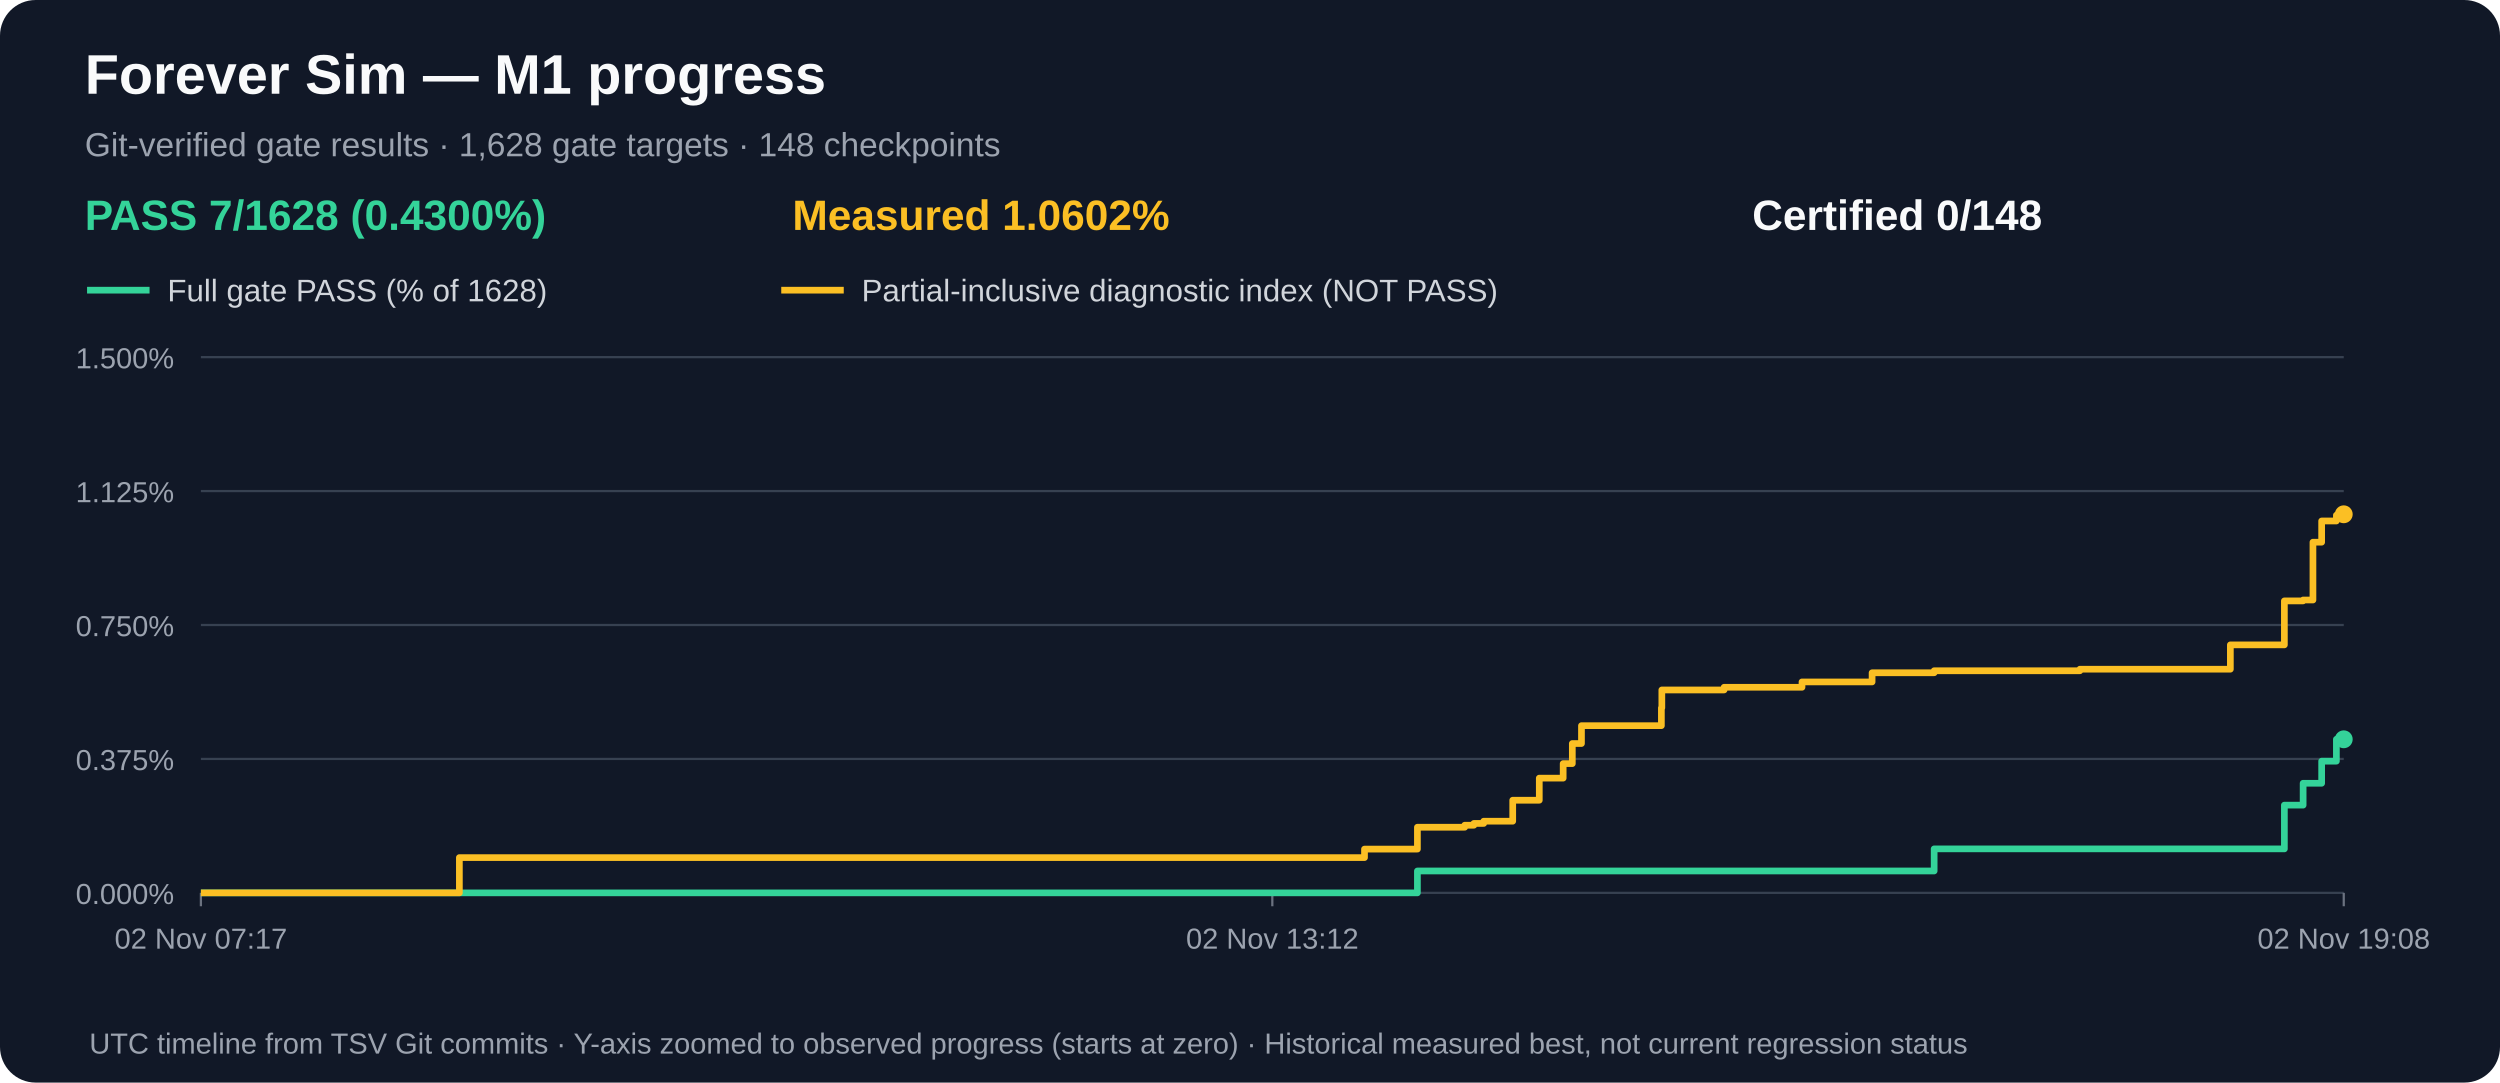
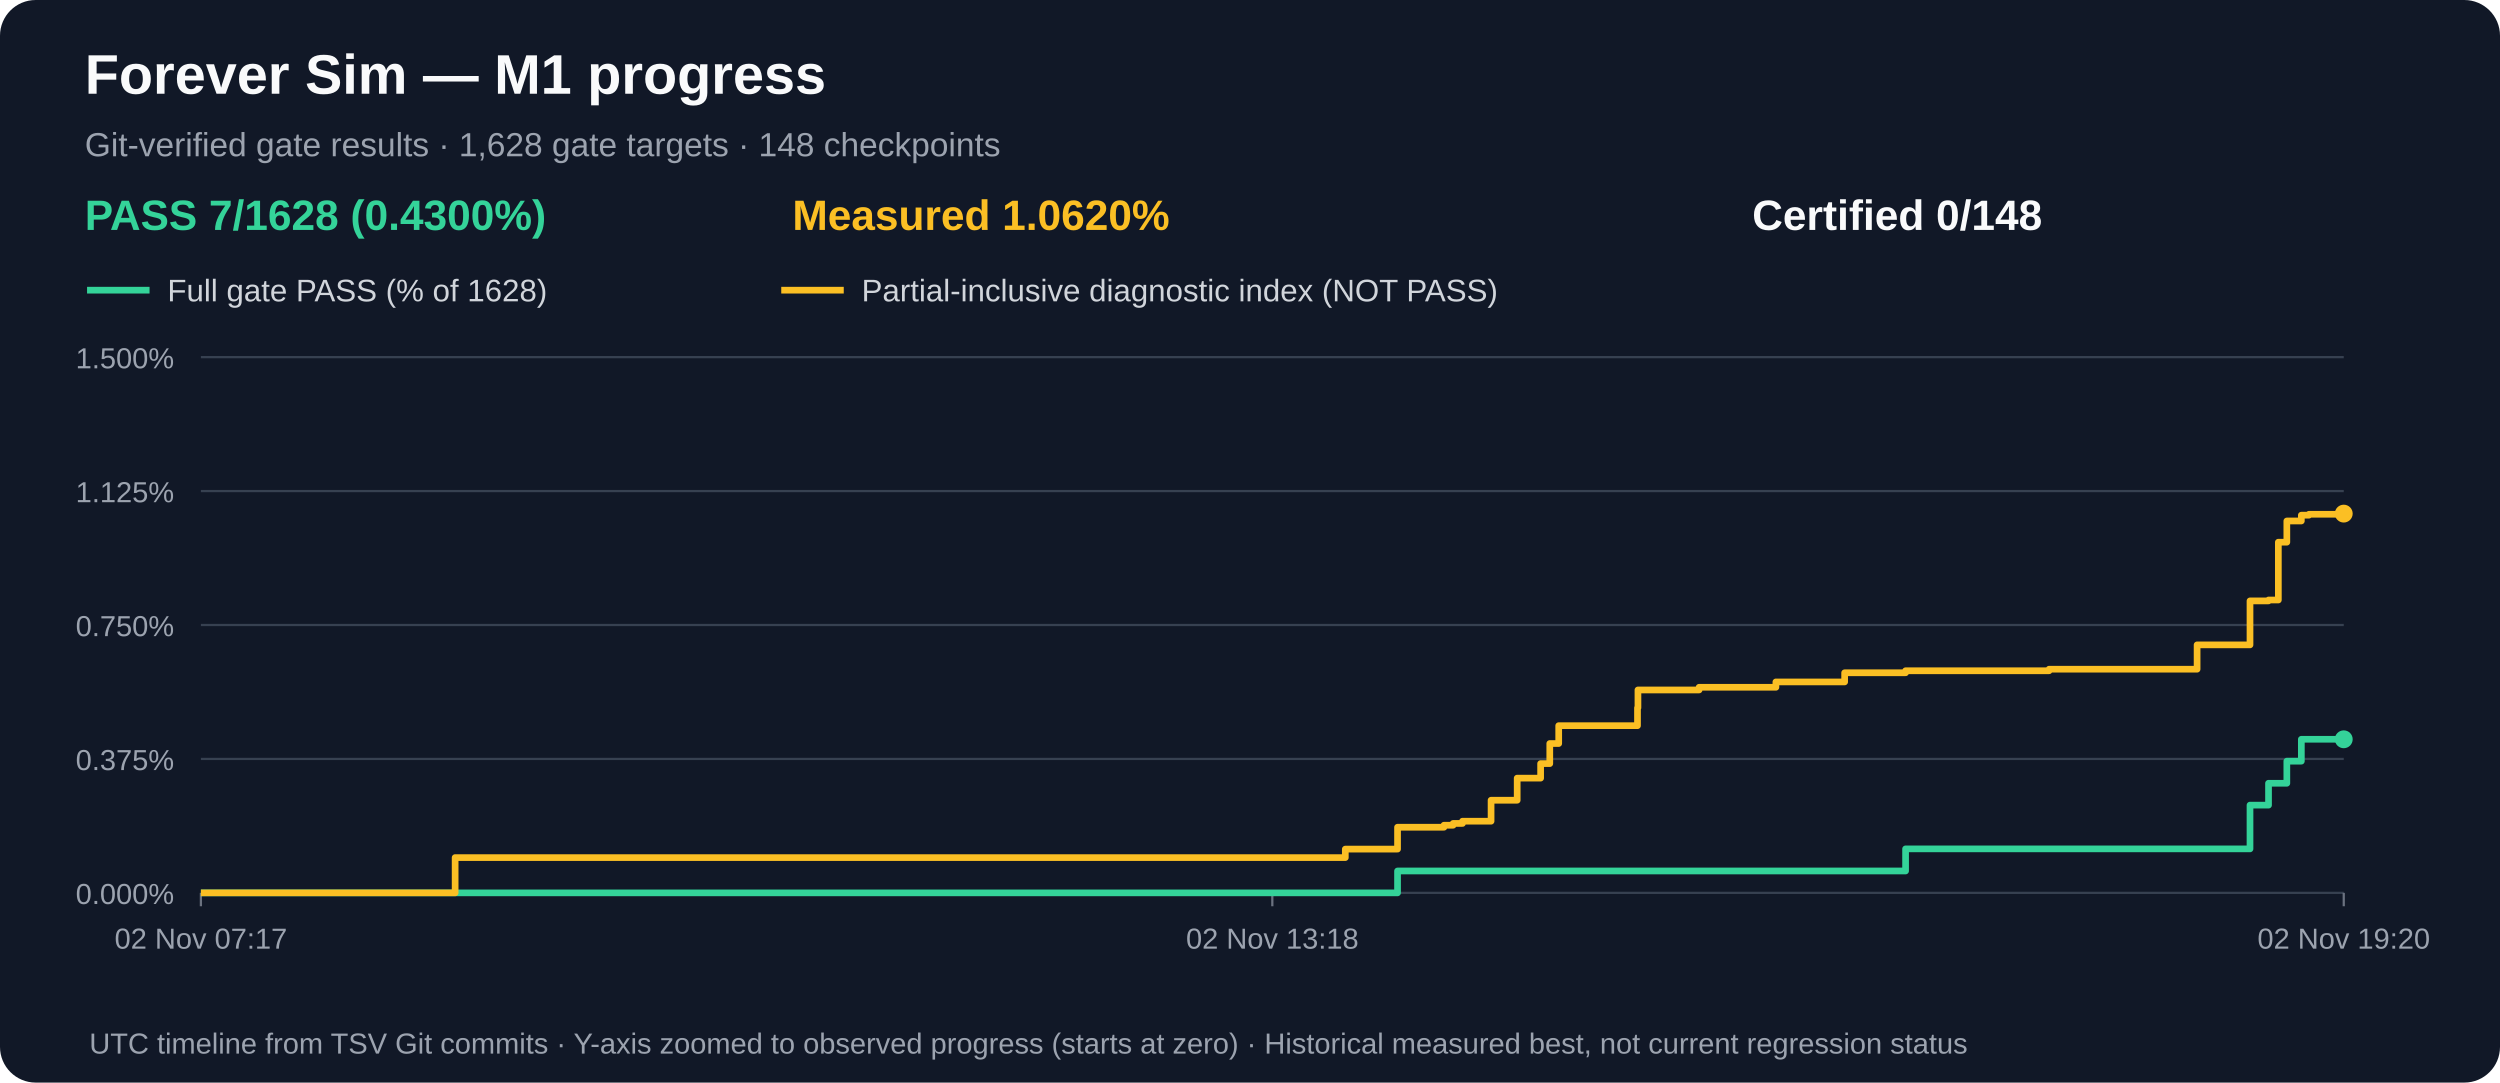
<svg xmlns="http://www.w3.org/2000/svg" width="1120" height="485" viewBox="0 0 1120 485" role="img" aria-label="M1 gate acceptance and measured partial progress over time">
  <rect width="1120" height="485" rx="16" fill="#111827" />
  <text x="38" y="42" fill="#f9fafb" font-family="Arial,sans-serif" font-size="25" font-weight="bold">Forever Sim — M1 progress</text>
  <text x="38" y="70" fill="#9ca3af" font-family="Arial,sans-serif" font-size="15">Git-verified gate results · 1,628 gate targets · 148 checkpoints</text>
  <text x="38" y="103" fill="#34d399" font-family="Arial,sans-serif" font-size="19" font-weight="bold">PASS 7/1628 (0.4300%)</text>
-   <text x="355" y="103" fill="#fbbf24" font-family="Arial,sans-serif" font-size="19" font-weight="bold">Measured 1.0602%</text>
+   <text x="355" y="103" fill="#fbbf24" font-family="Arial,sans-serif" font-size="19" font-weight="bold">Measured 1.0620%</text>
  <text x="785" y="103" fill="#f9fafb" font-family="Arial,sans-serif" font-size="19" font-weight="bold">Certified 0/148</text>
  <line x1="39" y1="130" x2="67" y2="130" stroke="#34d399" stroke-width="3" />
  <text x="75" y="135" fill="#d1d5db" font-family="Arial,sans-serif" font-size="14">Full gate PASS (% of 1628)</text>
  <line x1="350" y1="130" x2="378" y2="130" stroke="#fbbf24" stroke-width="3" />
  <text x="386" y="135" fill="#d1d5db" font-family="Arial,sans-serif" font-size="14">Partial-inclusive diagnostic index (NOT PASS)</text>
  <line x1="90" y1="400.0" x2="1050" y2="400.0" stroke="#374151" stroke-width="1" />
  <text x="78" y="405.0" text-anchor="end" fill="#9ca3af" font-family="Arial,sans-serif" font-size="13">0.000%</text>
  <line x1="90" y1="340.0" x2="1050" y2="340.0" stroke="#374151" stroke-width="1" />
  <text x="78" y="345.0" text-anchor="end" fill="#9ca3af" font-family="Arial,sans-serif" font-size="13">0.375%</text>
  <line x1="90" y1="280.0" x2="1050" y2="280.0" stroke="#374151" stroke-width="1" />
  <text x="78" y="285.0" text-anchor="end" fill="#9ca3af" font-family="Arial,sans-serif" font-size="13">0.750%</text>
  <line x1="90" y1="220.0" x2="1050" y2="220.0" stroke="#374151" stroke-width="1" />
  <text x="78" y="225.0" text-anchor="end" fill="#9ca3af" font-family="Arial,sans-serif" font-size="13">1.125%</text>
  <line x1="90" y1="160.0" x2="1050" y2="160.0" stroke="#374151" stroke-width="1" />
  <text x="78" y="165.0" text-anchor="end" fill="#9ca3af" font-family="Arial,sans-serif" font-size="13">1.500%</text>
  <line x1="90.0" y1="400" x2="90.0" y2="406" stroke="#6b7280" />
  <text x="90.0" y="425" text-anchor="middle" fill="#9ca3af" font-family="Arial,sans-serif" font-size="13">02 Nov 07:17</text>
  <line x1="570.0" y1="400" x2="570.0" y2="406" stroke="#6b7280" />
-   <text x="570.0" y="425" text-anchor="middle" fill="#9ca3af" font-family="Arial,sans-serif" font-size="13">02 Nov 13:12</text>
+   <text x="570.0" y="425" text-anchor="middle" fill="#9ca3af" font-family="Arial,sans-serif" font-size="13">02 Nov 13:18</text>
  <line x1="1050.0" y1="400" x2="1050.0" y2="406" stroke="#6b7280" />
-   <text x="1050.0" y="425" text-anchor="middle" fill="#9ca3af" font-family="Arial,sans-serif" font-size="13">02 Nov 19:08</text>
-   <path d="M 90.0 400.0 H 156.9 V 400.0 H 205.8 V 400.0 H 611.3 V 400.0 H 635.0 V 390.2 H 656.2 V 390.2 H 660.3 V 390.2 H 664.7 V 390.2 H 677.7 V 390.2 H 689.6 V 390.2 H 700.3 V 390.2 H 704.4 V 390.2 H 708.5 V 390.2 H 744.3 V 390.2 H 744.5 V 390.2 H 772.4 V 390.2 H 807.3 V 390.2 H 838.7 V 390.2 H 866.5 V 380.3 H 931.8 V 380.3 H 999.2 V 380.3 H 1023.4 V 360.7 H 1031.8 V 350.9 H 1036.2 V 350.9 H 1040.1 V 341.0 H 1046.7 V 331.2 H 1050.0 V 331.2" fill="none" stroke="#34d399" stroke-width="3" stroke-linejoin="round" />
+   <text x="1050.0" y="425" text-anchor="middle" fill="#9ca3af" font-family="Arial,sans-serif" font-size="13">02 Nov 19:20</text>
+   <path d="M 90.0 400.0 H 155.8 V 400.0 H 203.9 V 400.0 H 602.7 V 400.0 H 626.1 V 390.2 H 646.9 V 390.2 H 651.0 V 390.2 H 655.2 V 390.2 H 668.0 V 390.2 H 679.7 V 390.2 H 690.2 V 390.2 H 694.3 V 390.2 H 698.3 V 390.2 H 733.6 V 390.2 H 733.8 V 390.2 H 761.2 V 390.2 H 795.6 V 390.2 H 826.4 V 390.2 H 853.7 V 380.3 H 918.0 V 380.3 H 984.3 V 380.3 H 1008.0 V 360.7 H 1016.3 V 350.9 H 1020.7 V 350.9 H 1024.5 V 341.0 H 1031.0 V 331.2 H 1034.4 V 331.2 H 1050.0 V 331.2" fill="none" stroke="#34d399" stroke-width="3" stroke-linejoin="round" />
  <circle cx="1050.0" cy="331.2" r="4" fill="#34d399" />
-   <path d="M 90.0 400.0 H 156.9 V 400.0 H 205.8 V 384.2 H 611.3 V 380.4 H 635.0 V 370.6 H 656.2 V 369.7 H 660.3 V 368.9 H 664.7 V 367.9 H 677.7 V 358.5 H 689.6 V 348.6 H 700.3 V 342.1 H 704.4 V 333.1 H 708.5 V 325.1 H 744.3 V 317.1 H 744.5 V 309.1 H 772.4 V 307.9 H 807.3 V 305.5 H 838.7 V 301.4 H 866.5 V 300.5 H 931.8 V 299.8 H 999.2 V 288.9 H 1023.4 V 269.2 H 1031.8 V 268.8 H 1036.2 V 242.9 H 1040.1 V 233.4 H 1046.7 V 230.8 H 1050.0 V 230.4" fill="none" stroke="#fbbf24" stroke-width="3" stroke-linejoin="round" />
-   <circle cx="1050.0" cy="230.4" r="4" fill="#fbbf24" />
+   <path d="M 90.0 400.0 H 155.8 V 400.0 H 203.9 V 384.2 H 602.7 V 380.4 H 626.1 V 370.6 H 646.9 V 369.7 H 651.0 V 368.9 H 655.2 V 367.9 H 668.0 V 358.5 H 679.7 V 348.6 H 690.2 V 342.1 H 694.3 V 333.1 H 698.3 V 325.1 H 733.6 V 317.1 H 733.8 V 309.1 H 761.2 V 307.9 H 795.6 V 305.5 H 826.4 V 301.4 H 853.7 V 300.5 H 918.0 V 299.8 H 984.3 V 288.9 H 1008.0 V 269.2 H 1016.3 V 268.8 H 1020.7 V 242.9 H 1024.5 V 233.4 H 1031.0 V 230.8 H 1034.4 V 230.4 H 1050.0 V 230.1" fill="none" stroke="#fbbf24" stroke-width="3" stroke-linejoin="round" />
+   <circle cx="1050.0" cy="230.1" r="4" fill="#fbbf24" />
  <text x="40" y="472" fill="#9ca3af" font-family="Arial,sans-serif" font-size="13">UTC timeline from TSV Git commits · Y-axis zoomed to observed progress (starts at zero) · Historical measured best, not current regression status</text>
</svg>
